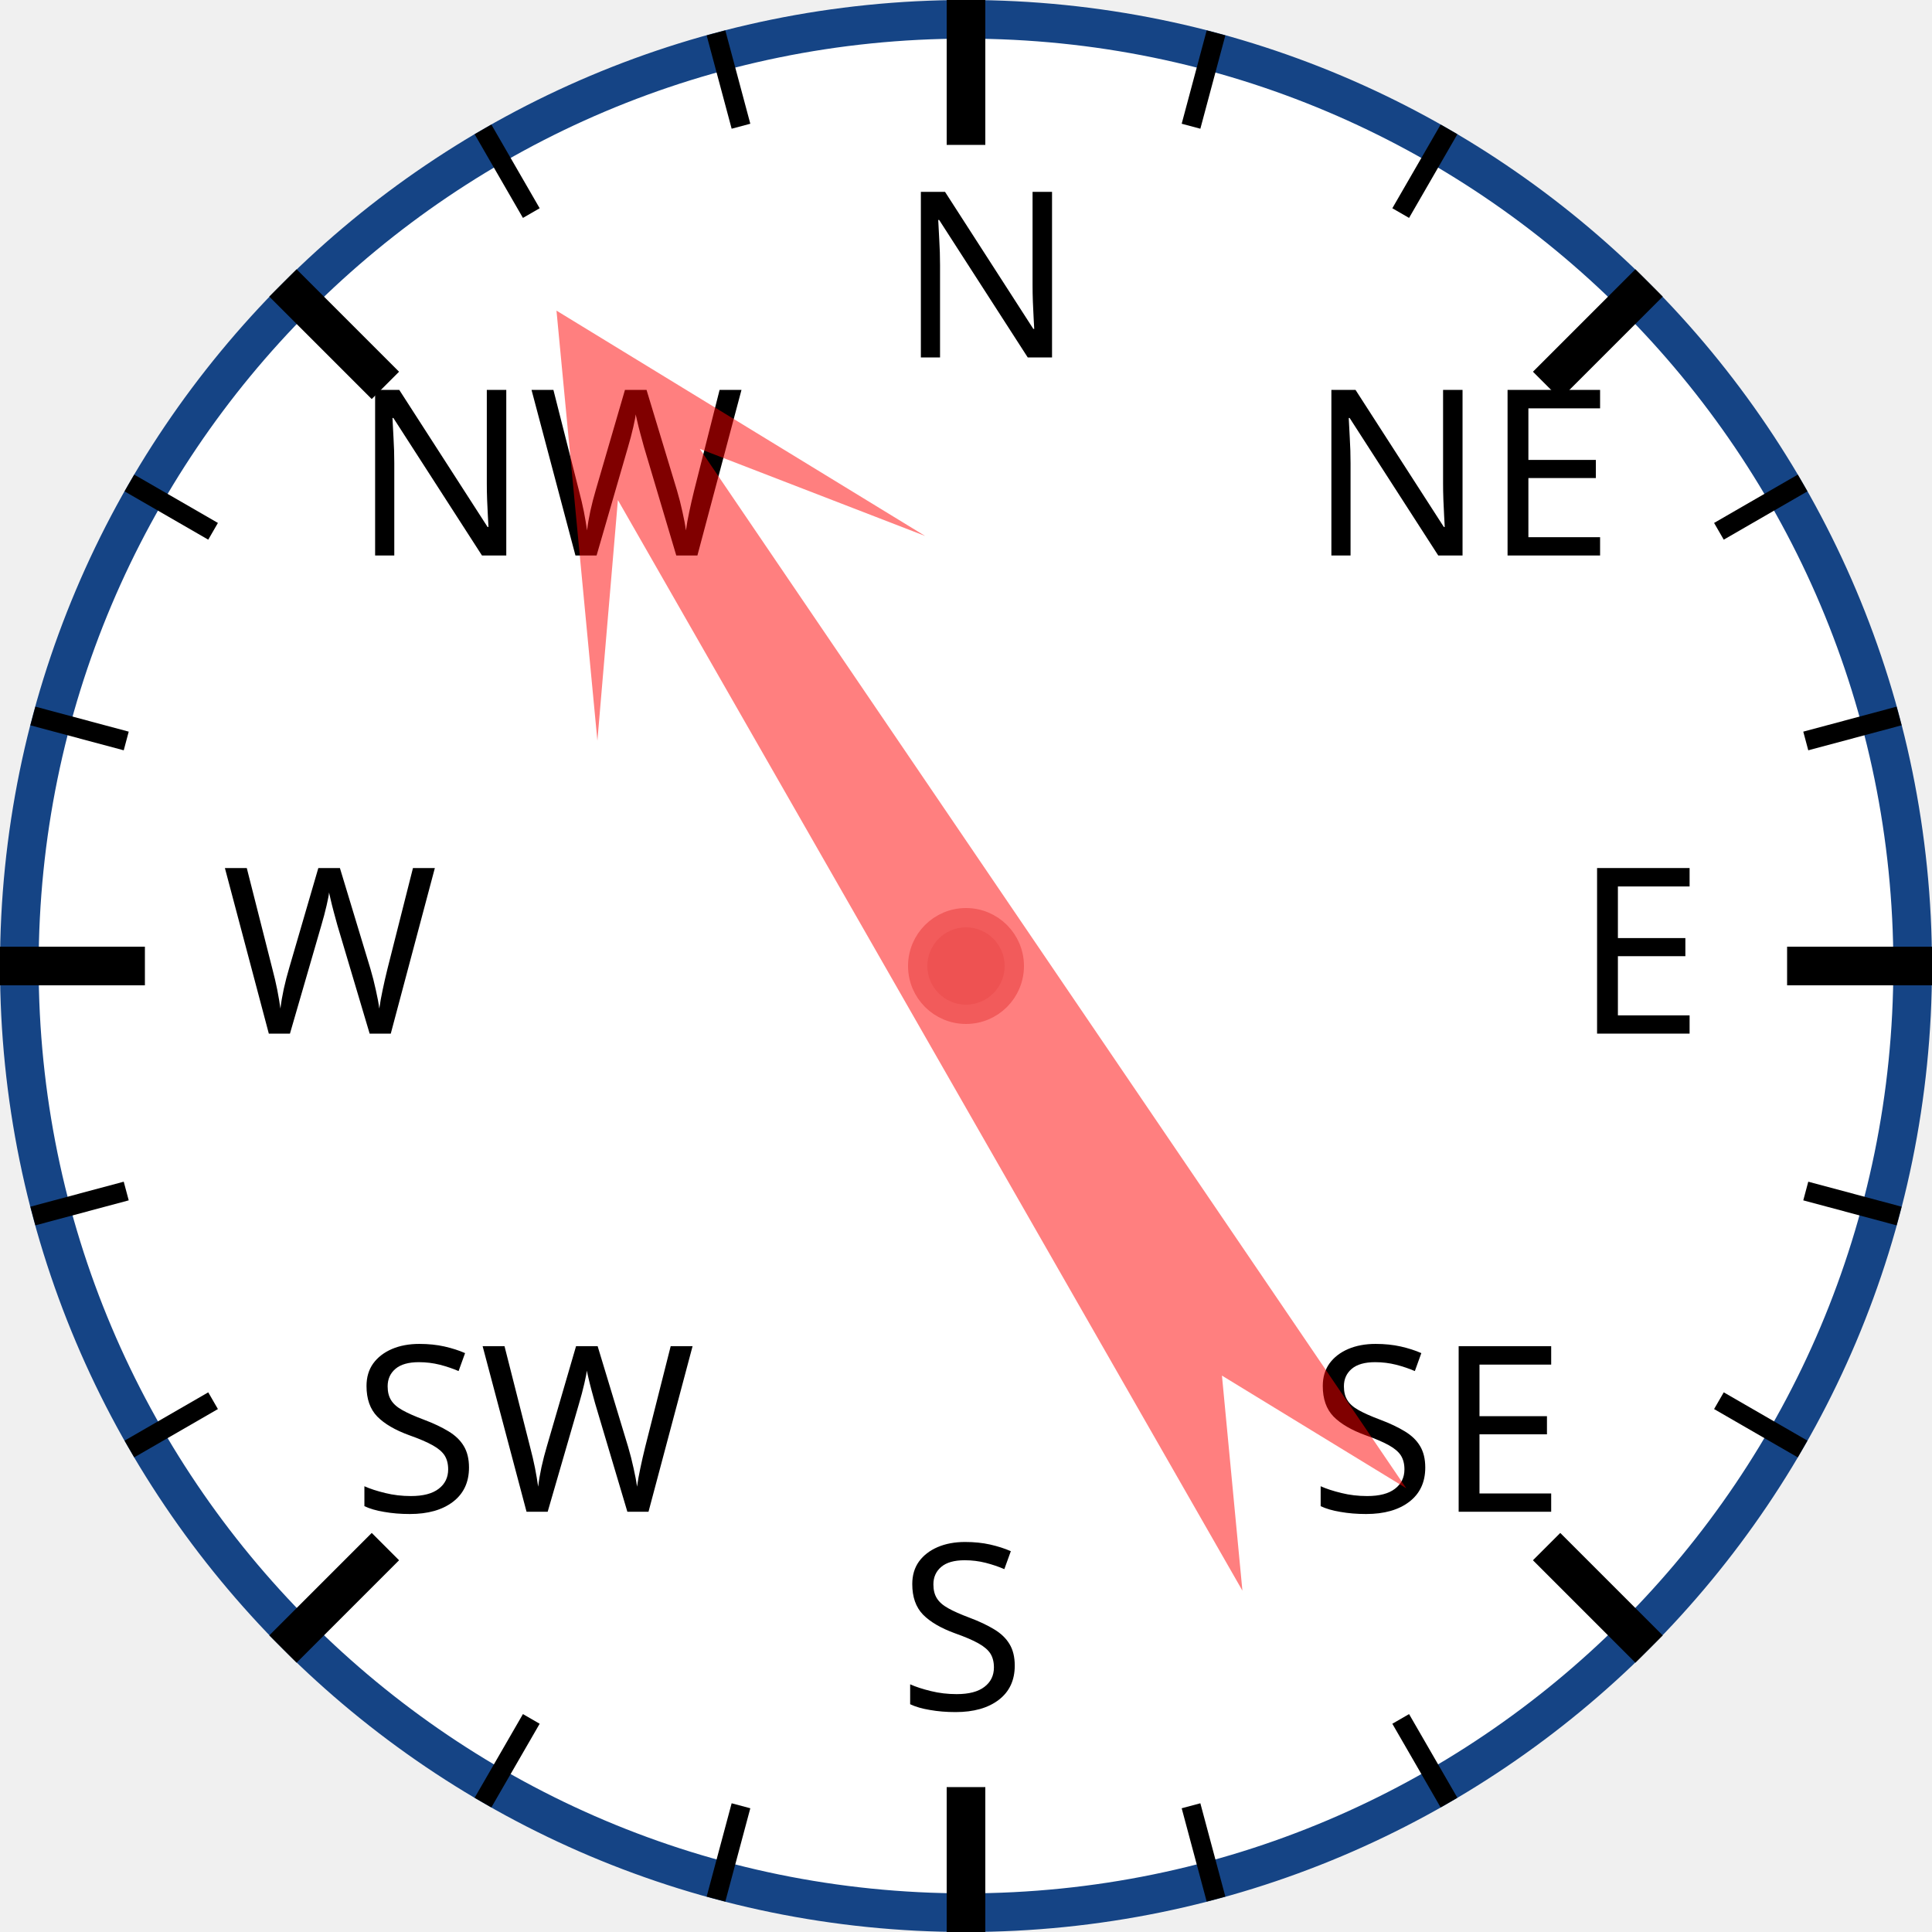
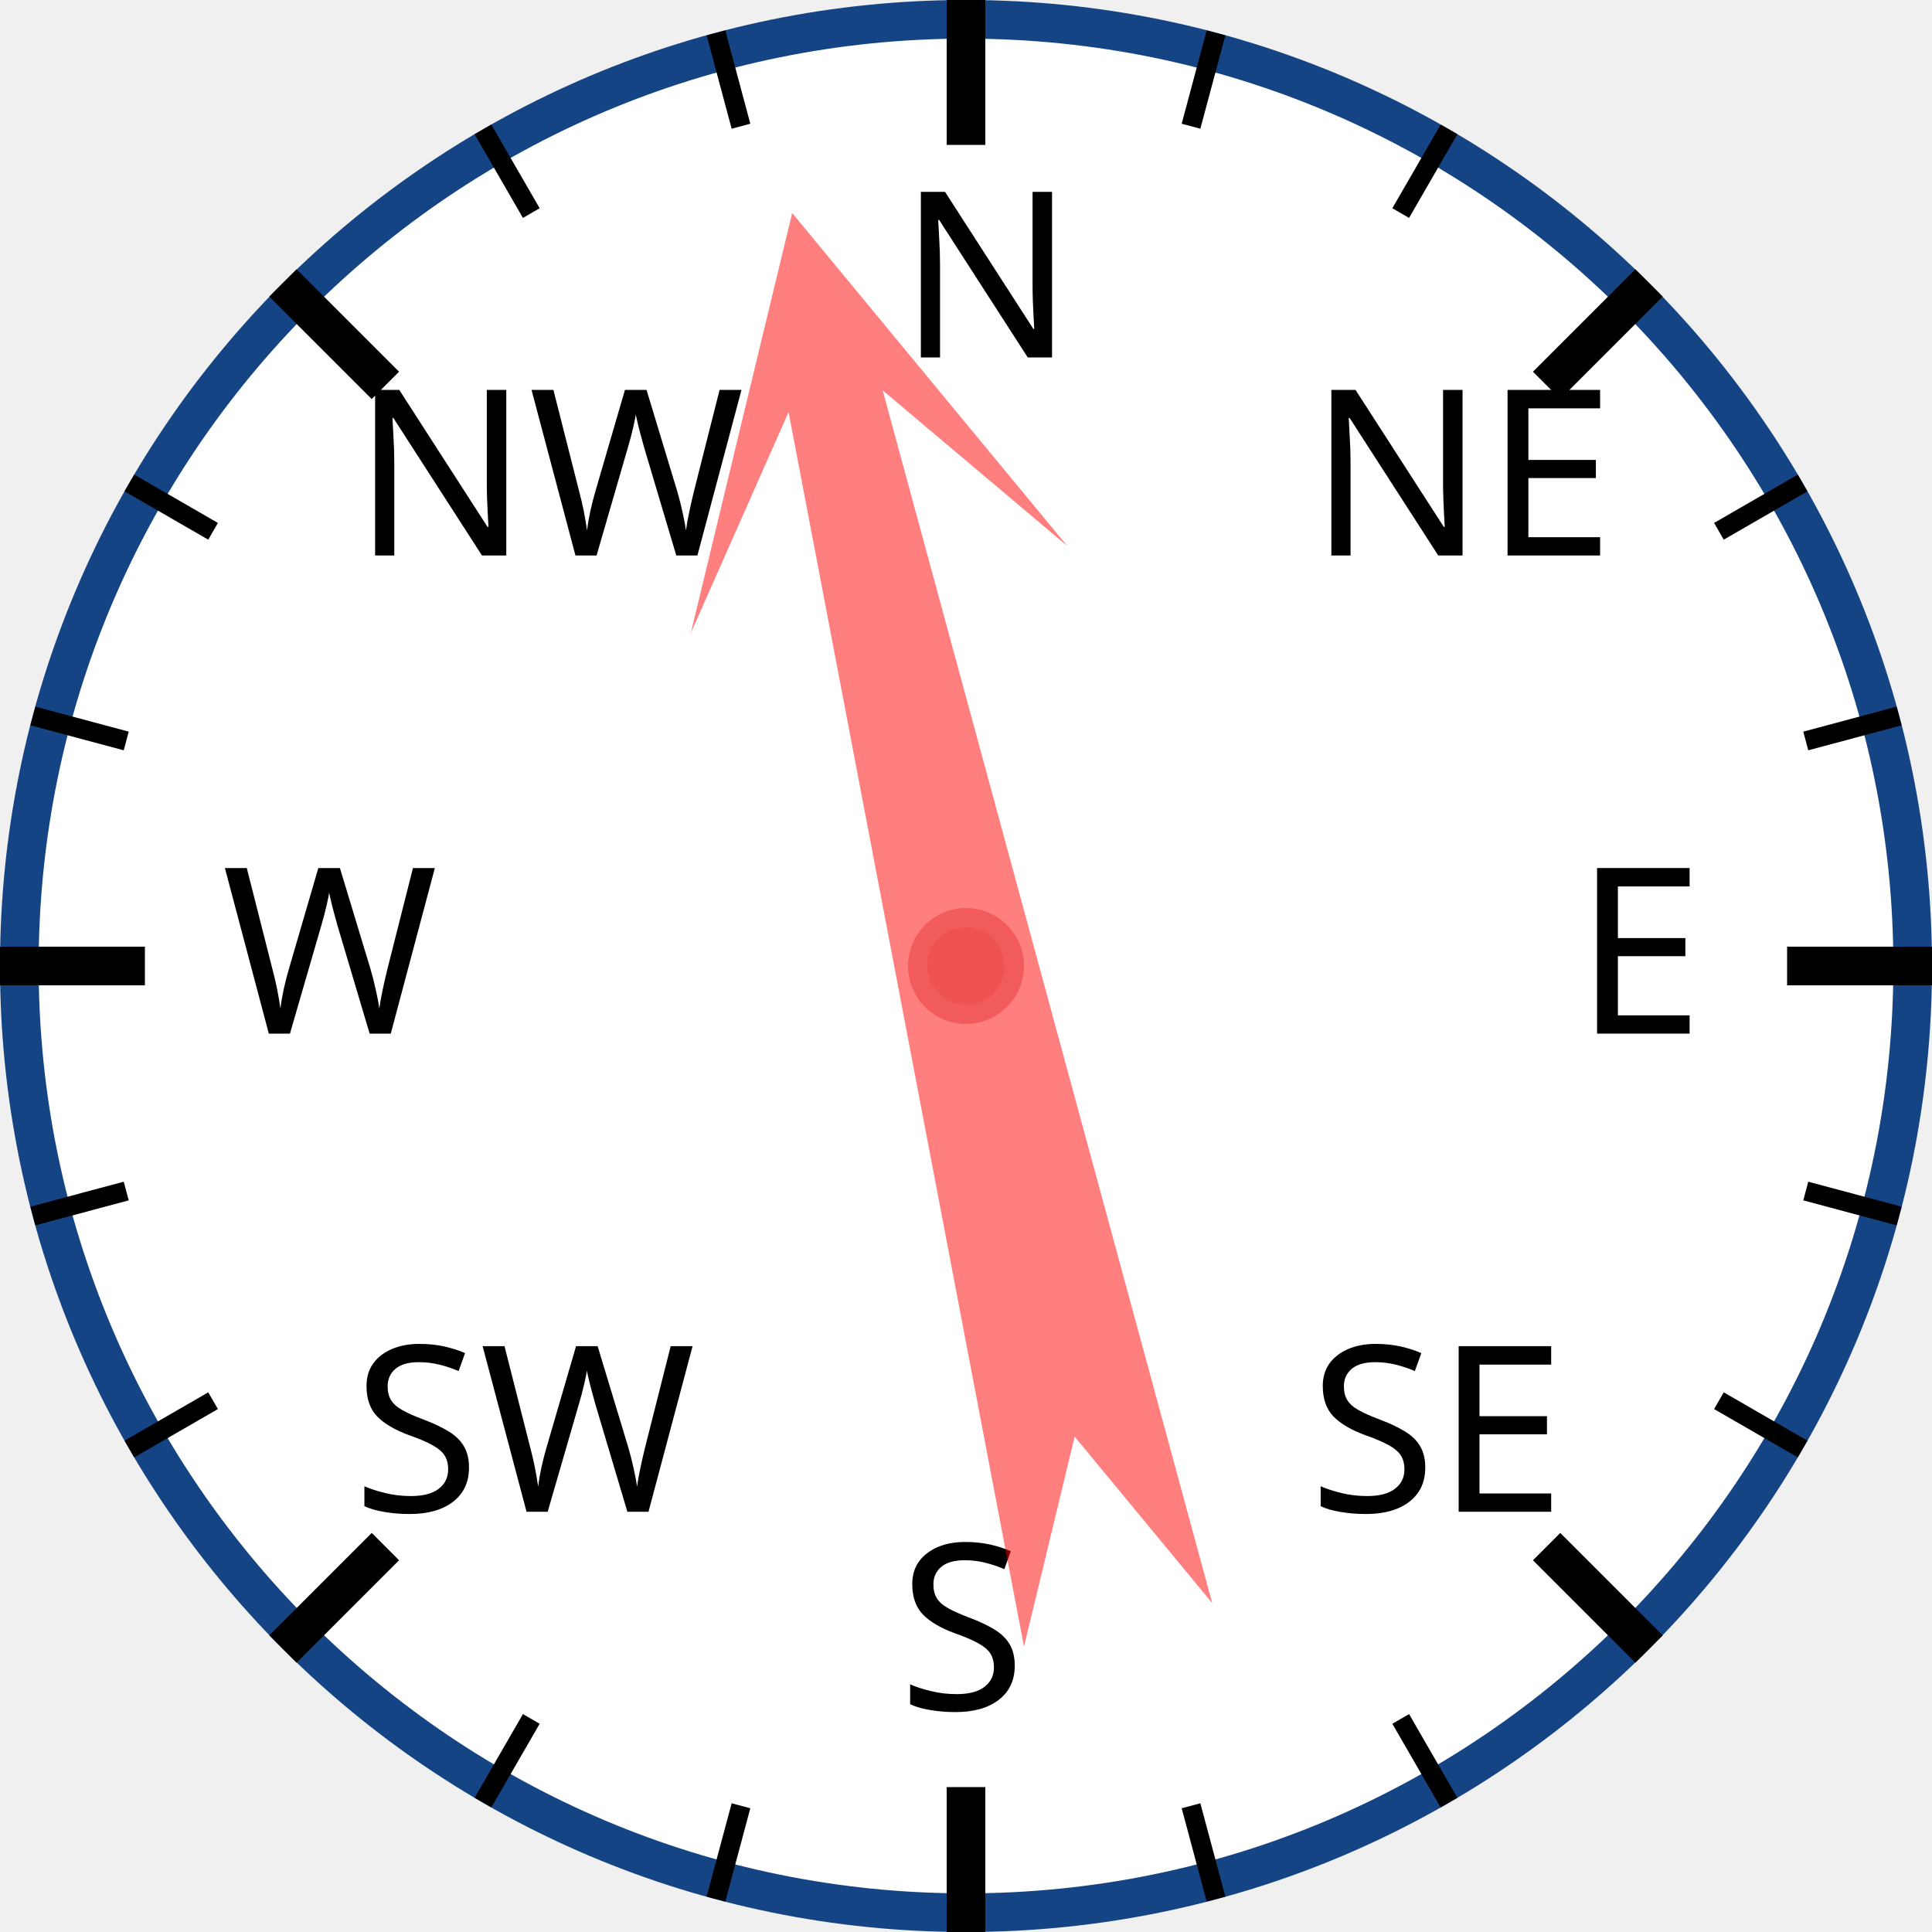
<svg xmlns="http://www.w3.org/2000/svg" width="120px" height="120px" viewBox="0 0 200 200">
  <circle cx="100" cy="100" r="98" style="fill: white; stroke: #154485; stroke-width: 4;" />
  <text x="93.0" y="37.0" style="font-family: sans-serif; font-size: 18pt;">N</text>
  <line x1="100.0" y1="0.0" x2="100.0" y2="15.0" style="stroke: black; stroke-width: 4;" />
  <line x1="74.118" y1="3.407" x2="76.706" y2="13.067" style="stroke: black; stroke-width: 2;" />
  <line x1="50" y1="13.397" x2="55" y2="22.058" style="stroke: black; stroke-width: 2;" />
  <text x="36.503" y="57.503" style="font-family: sans-serif; font-size: 18pt;">NW</text>
  <line x1="29.289" y1="29.289" x2="39.896" y2="39.896" style="stroke: black; stroke-width: 4;" />
  <line x1="13.397" y1="50" x2="22.058" y2="55" style="stroke: black; stroke-width: 2;" />
  <line x1="3.407" y1="74.118" x2="13.067" y2="76.706" style="stroke: black; stroke-width: 2;" />
  <text x="23.0" y="107.0" style="font-family: sans-serif; font-size: 18pt;">W</text>
  <line x1="0.0" y1="100.0" x2="15.0" y2="100.0" style="stroke: black; stroke-width: 4;" />
  <line x1="3.407" y1="125.882" x2="13.067" y2="123.294" style="stroke: black; stroke-width: 2;" />
  <line x1="13.397" y1="150" x2="22.058" y2="145" style="stroke: black; stroke-width: 2;" />
  <text x="36.503" y="156.497" style="font-family: sans-serif; font-size: 18pt;">SW</text>
  <line x1="29.289" y1="170.711" x2="39.896" y2="160.104" style="stroke: black; stroke-width: 4;" />
  <line x1="50" y1="186.603" x2="55" y2="177.942" style="stroke: black; stroke-width: 2;" />
  <line x1="74.118" y1="196.593" x2="76.706" y2="186.933" style="stroke: black; stroke-width: 2;" />
  <text x="93" y="177.0" style="font-family: sans-serif; font-size: 18pt;">S</text>
  <line x1="100" y1="200.0" x2="100" y2="185.0" style="stroke: black; stroke-width: 4;" />
  <line x1="125.882" y1="196.593" x2="123.294" y2="186.933" style="stroke: black; stroke-width: 2;" />
  <line x1="150.0" y1="186.603" x2="145.0" y2="177.942" style="stroke: black; stroke-width: 2;" />
  <text x="135.497" y="156.497" style="font-family: sans-serif; font-size: 18pt;">SE</text>
  <line x1="170.711" y1="170.711" x2="160.104" y2="160.104" style="stroke: black; stroke-width: 4;" />
  <line x1="186.603" y1="150" x2="177.942" y2="145" style="stroke: black; stroke-width: 2;" />
  <line x1="196.593" y1="125.882" x2="186.933" y2="123.294" style="stroke: black; stroke-width: 2;" />
  <text x="163.0" y="107" style="font-family: sans-serif; font-size: 18pt;">E</text>
  <line x1="200.0" y1="100" x2="185.0" y2="100" style="stroke: black; stroke-width: 4;" />
  <line x1="196.593" y1="74.118" x2="186.933" y2="76.706" style="stroke: black; stroke-width: 2;" />
  <line x1="186.603" y1="50" x2="177.942" y2="55" style="stroke: black; stroke-width: 2;" />
  <text x="135.497" y="57.503" style="font-family: sans-serif; font-size: 18pt;">NE</text>
  <line x1="170.711" y1="29.289" x2="160.104" y2="39.896" style="stroke: black; stroke-width: 4;" />
  <line x1="150" y1="13.397" x2="145" y2="22.058" style="stroke: black; stroke-width: 2;" />
  <line x1="125.882" y1="3.407" x2="123.294" y2="13.067" style="stroke: black; stroke-width: 2;" />
-   <polygon points="100 20 120 60 105 40 110 170 100 150 90 170 95 40 80 60" style="fill: red; fill-opacity: 0.5;" transform="rotate(328,100,100)" />
+   <polygon points="100 20 120 60 105 40 110 170 100 150 90 170 95 40 80 60" style="fill: red; fill-opacity: 0.5;" transform="rotate(347,100,100)" />
  <circle cx="100" cy="100" r="5" style="fill: #EE5252; stroke: #F25B5B; stroke-width: 2;" />
</svg>
